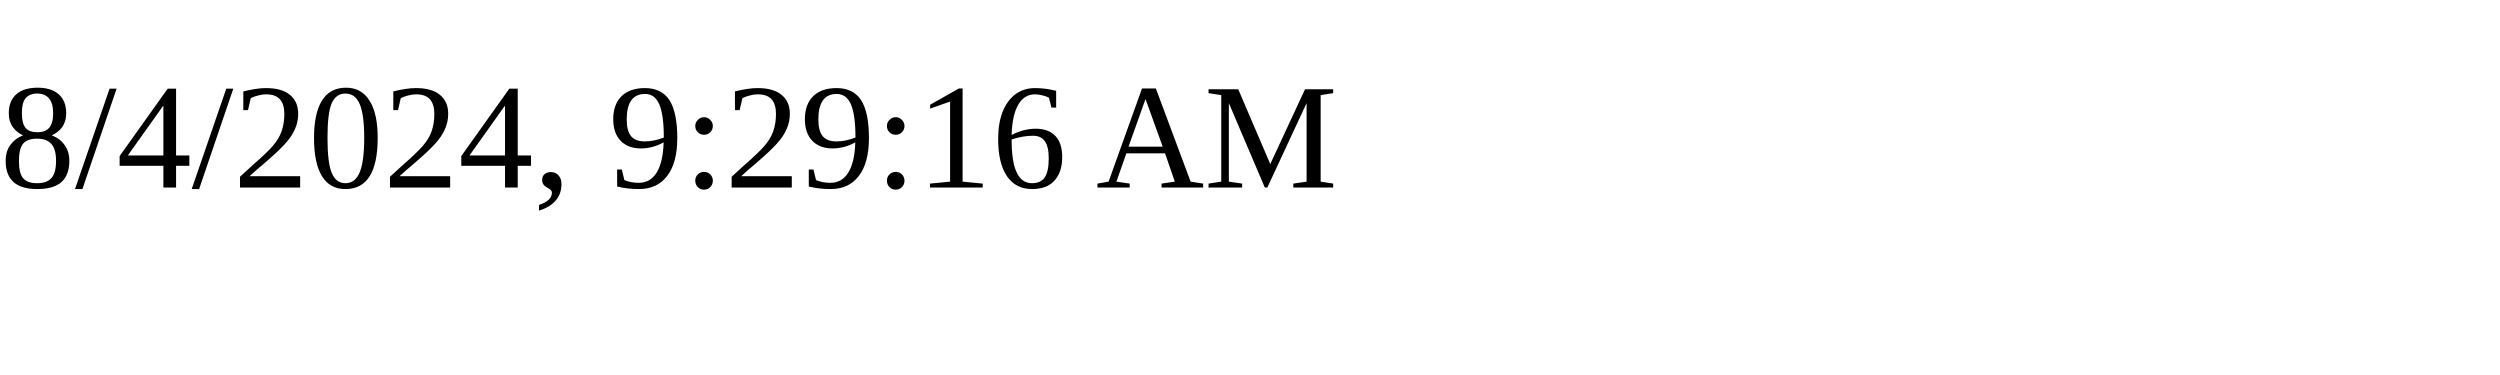
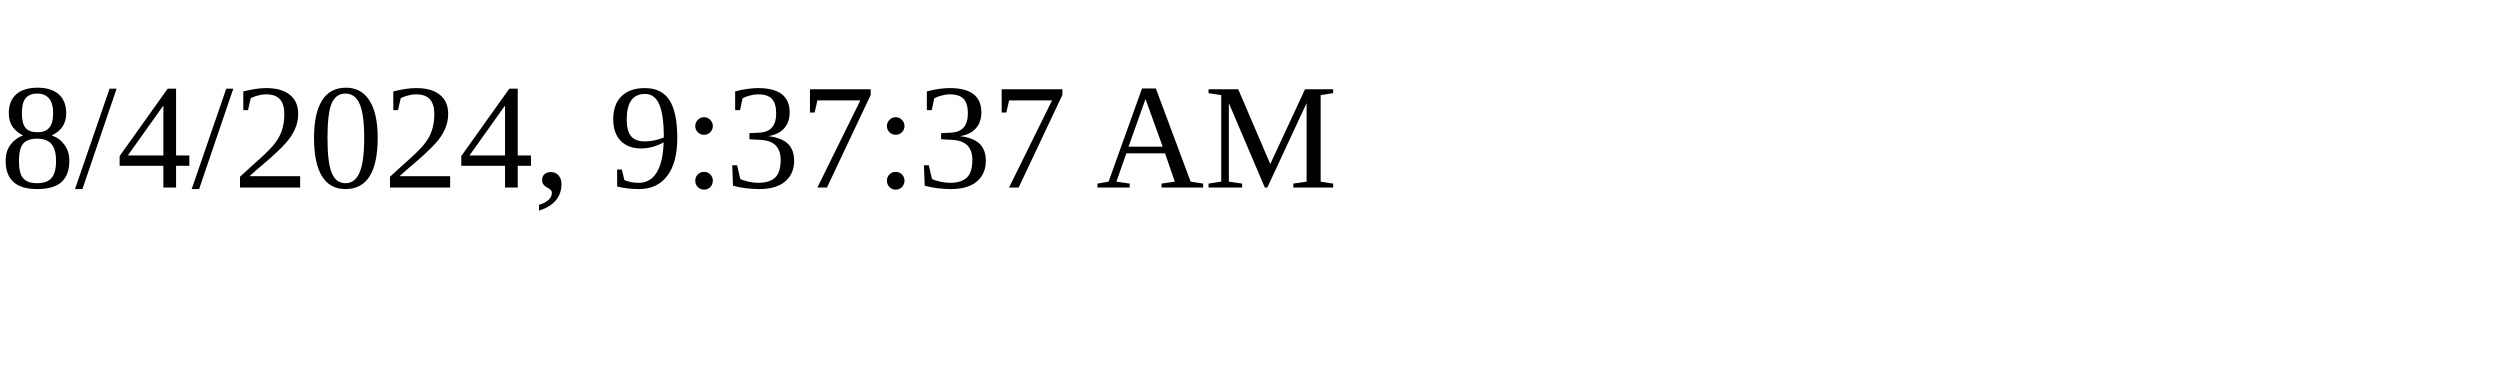
<svg xmlns="http://www.w3.org/2000/svg" height="30" width="200">
-   <text x="0" y="15">8/4/2024, 9:29:16 AM</text>
+   <text x="0" y="15">8/4/2024, 9:37:37 AM</text>
</svg>
